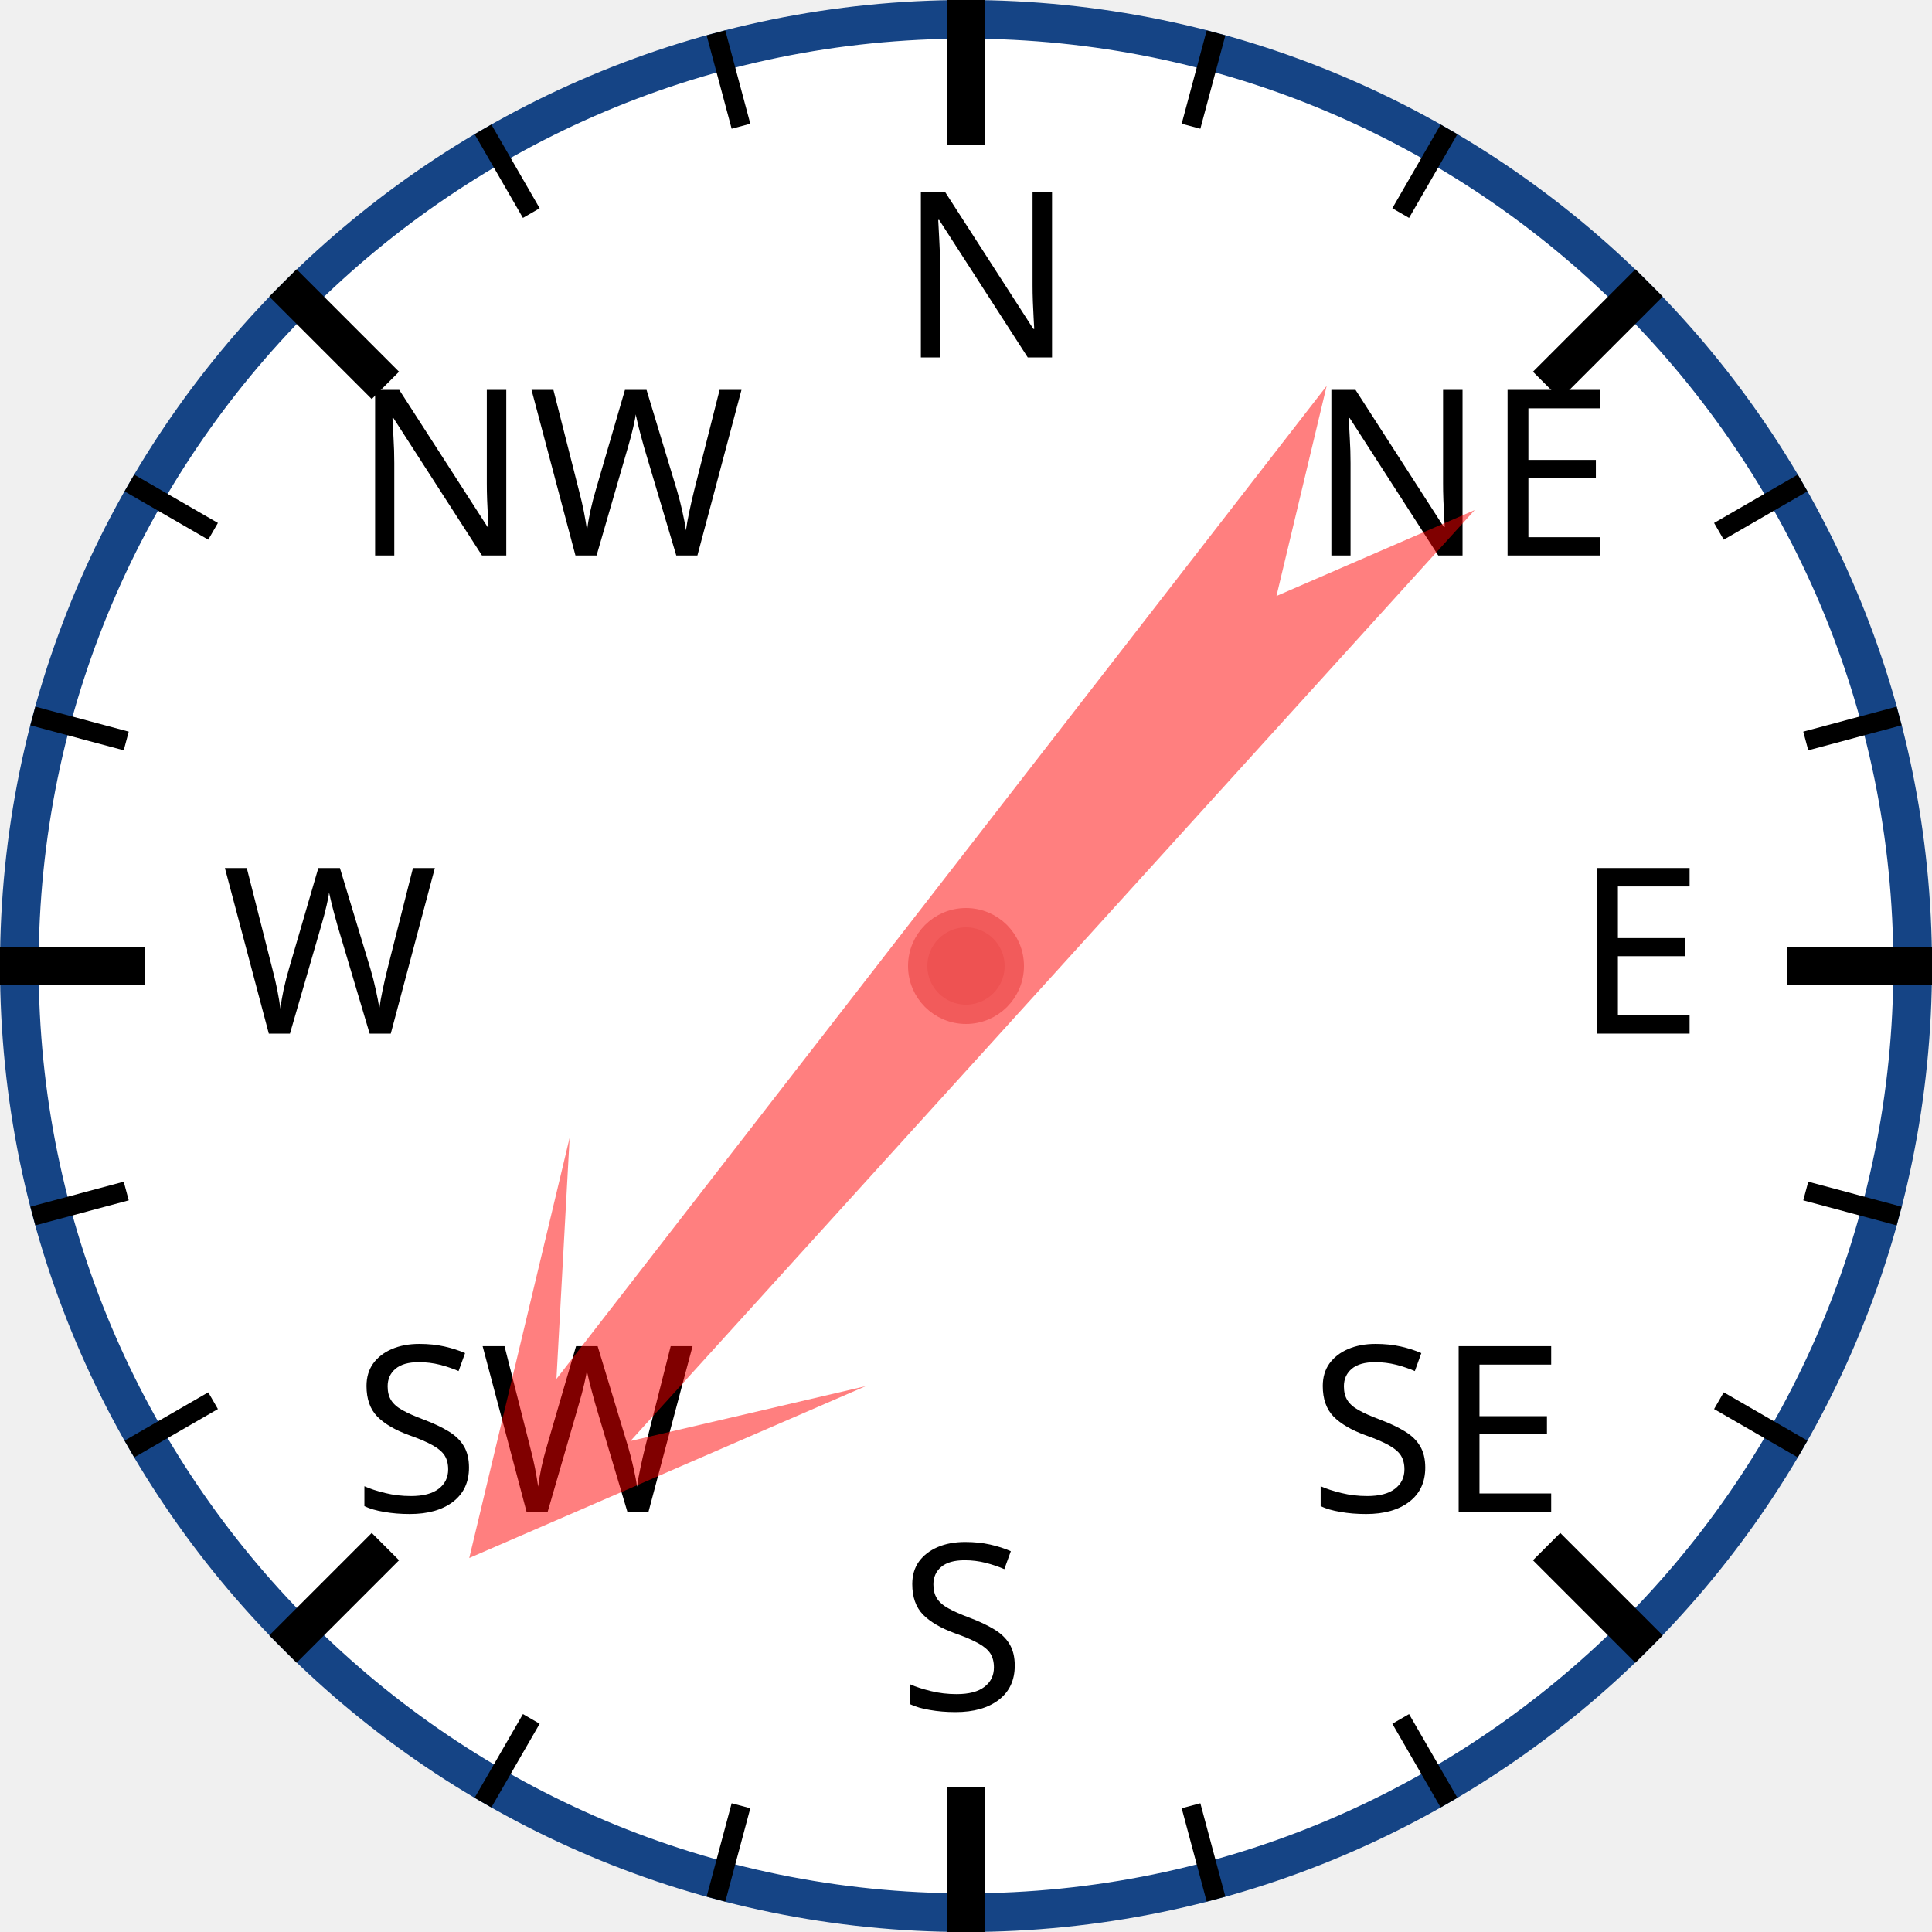
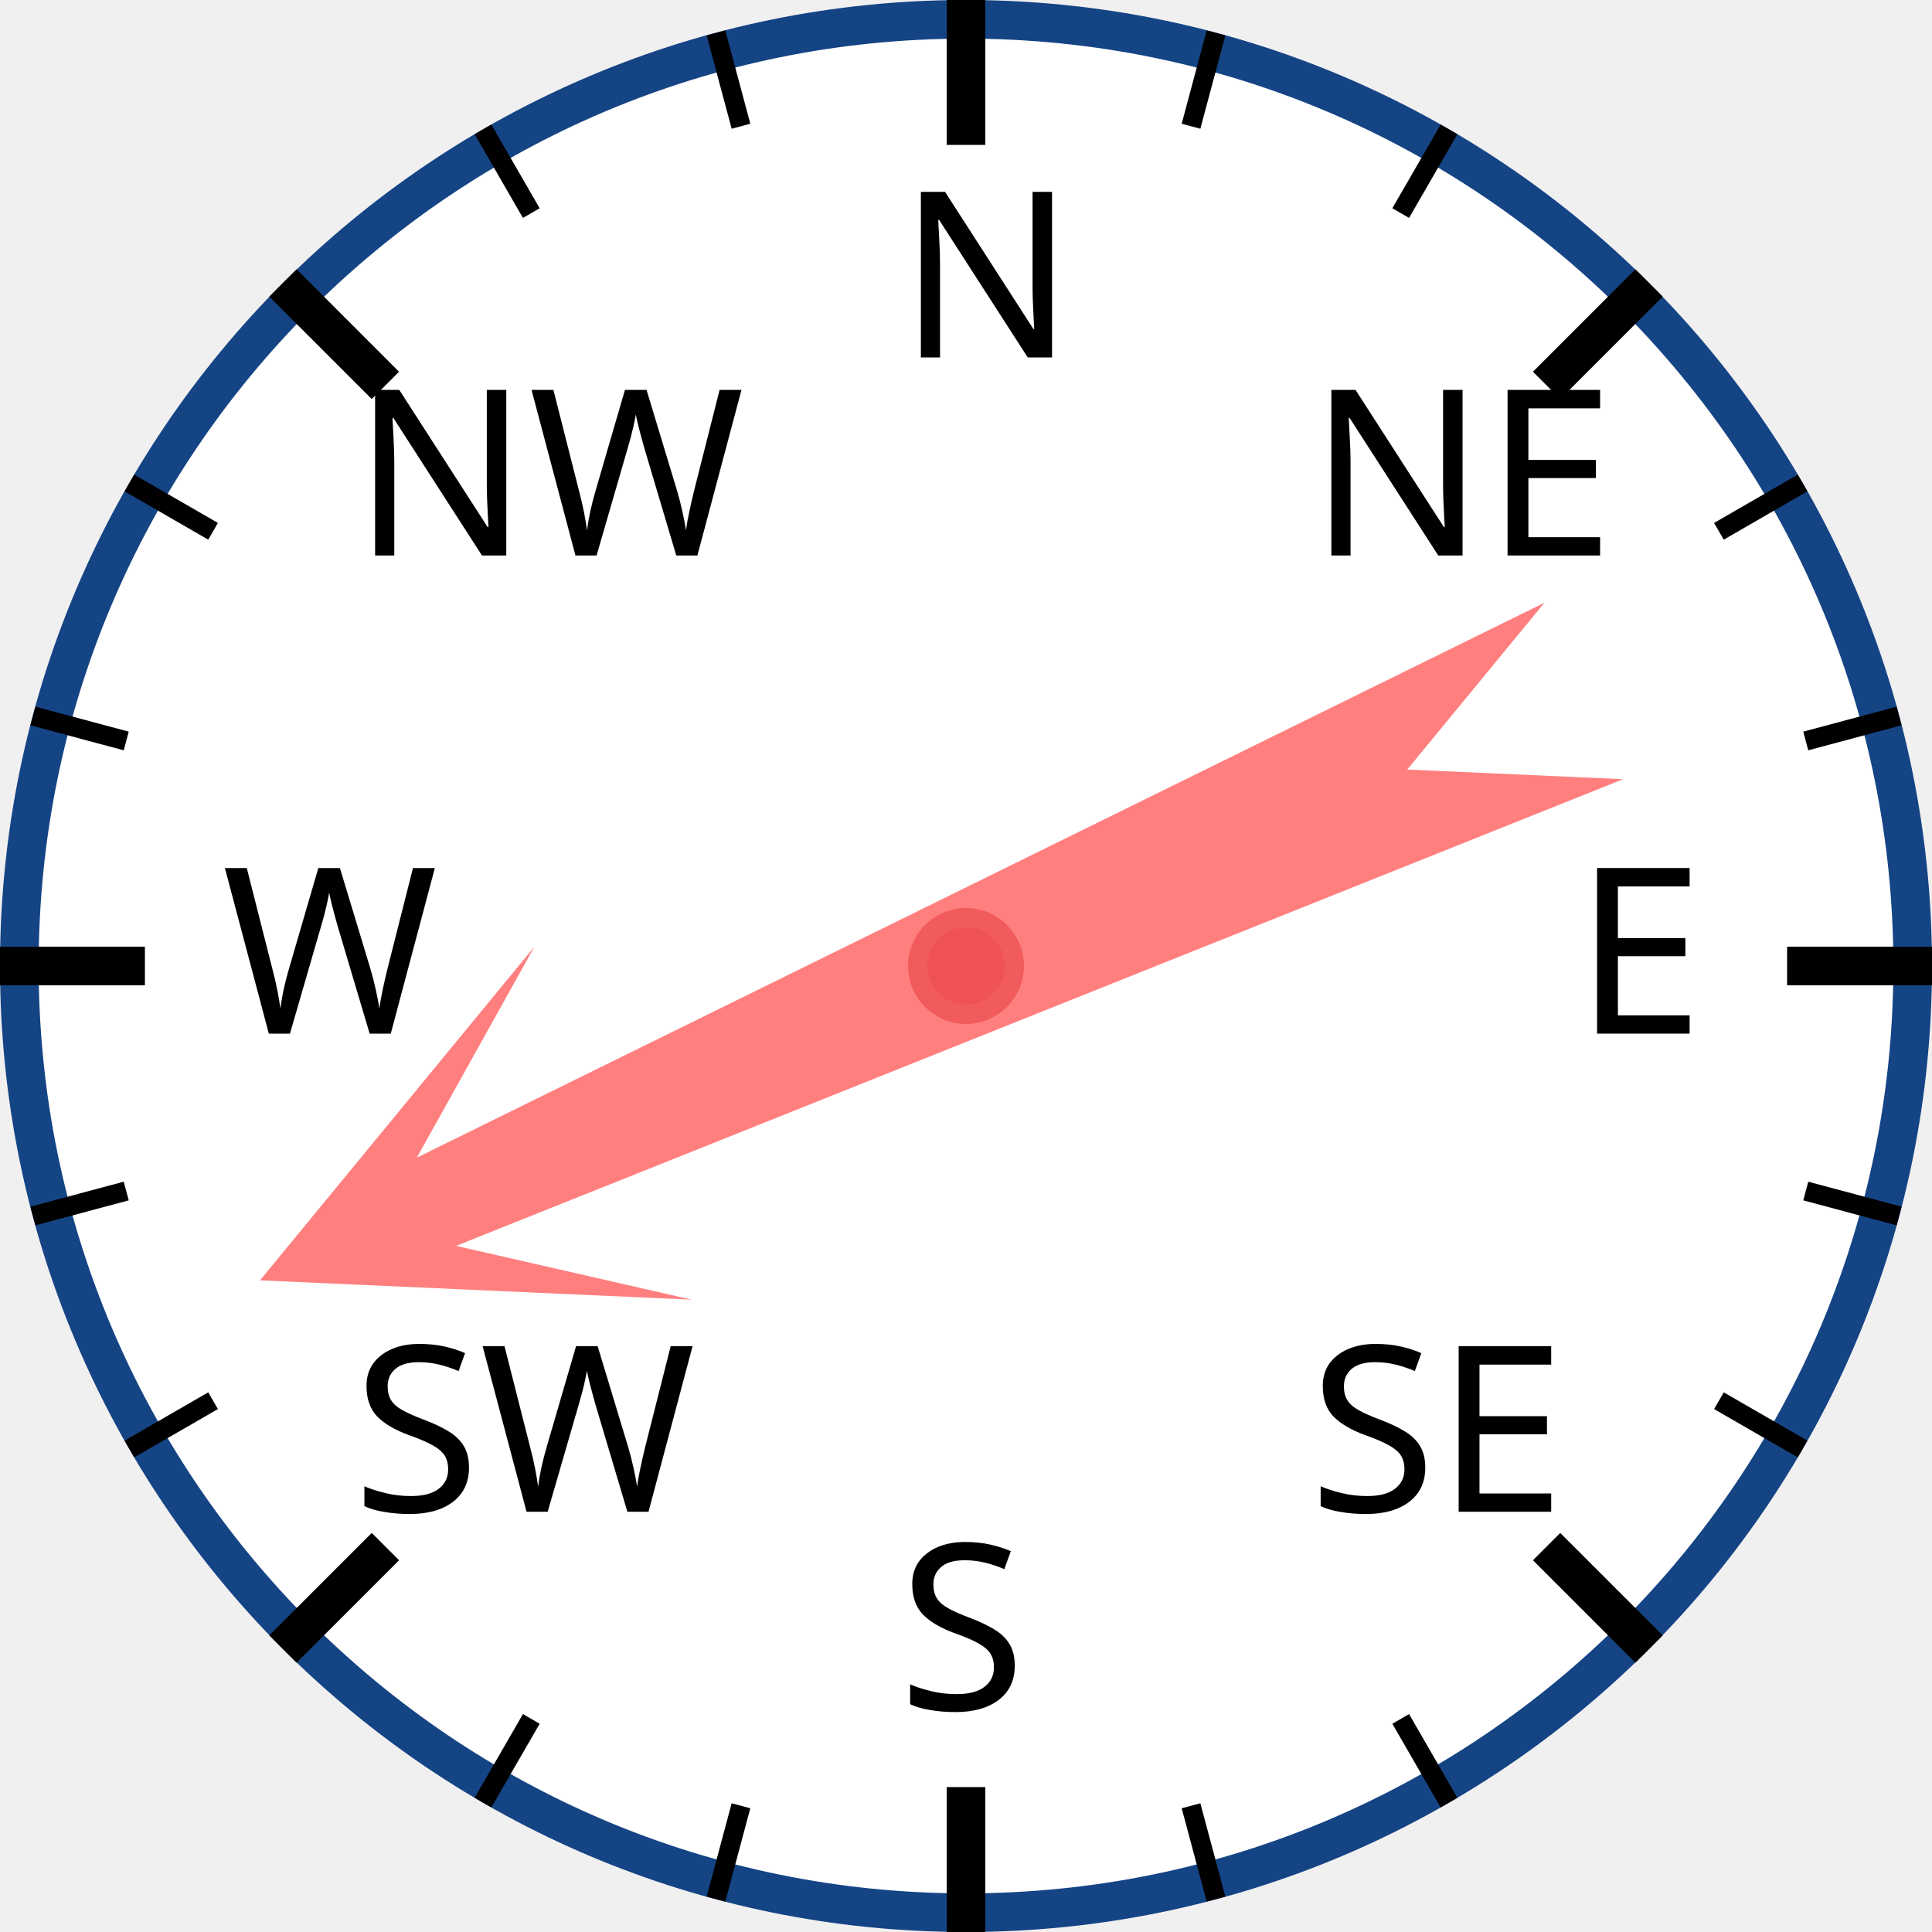
<svg xmlns="http://www.w3.org/2000/svg" width="120px" height="120px" viewBox="0 0 200 200">
  <circle cx="100" cy="100" r="98" style="fill: white; stroke: #154485; stroke-width: 4;" />
  <text x="93.0" y="37.0" style="font-family: sans-serif; font-size: 18pt;">N</text>
  <line x1="100.0" y1="0.0" x2="100.0" y2="15.0" style="stroke: black; stroke-width: 4;" />
  <line x1="74.118" y1="3.407" x2="76.706" y2="13.067" style="stroke: black; stroke-width: 2;" />
  <line x1="50" y1="13.397" x2="55" y2="22.058" style="stroke: black; stroke-width: 2;" />
  <text x="36.503" y="57.503" style="font-family: sans-serif; font-size: 18pt;">NW</text>
  <line x1="29.289" y1="29.289" x2="39.896" y2="39.896" style="stroke: black; stroke-width: 4;" />
  <line x1="13.397" y1="50" x2="22.058" y2="55" style="stroke: black; stroke-width: 2;" />
  <line x1="3.407" y1="74.118" x2="13.067" y2="76.706" style="stroke: black; stroke-width: 2;" />
  <text x="23.0" y="107.0" style="font-family: sans-serif; font-size: 18pt;">W</text>
  <line x1="0.0" y1="100.0" x2="15.0" y2="100.0" style="stroke: black; stroke-width: 4;" />
  <line x1="3.407" y1="125.882" x2="13.067" y2="123.294" style="stroke: black; stroke-width: 2;" />
  <line x1="13.397" y1="150" x2="22.058" y2="145" style="stroke: black; stroke-width: 2;" />
  <text x="36.503" y="156.497" style="font-family: sans-serif; font-size: 18pt;">SW</text>
  <line x1="29.289" y1="170.711" x2="39.896" y2="160.104" style="stroke: black; stroke-width: 4;" />
  <line x1="50" y1="186.603" x2="55" y2="177.942" style="stroke: black; stroke-width: 2;" />
  <line x1="74.118" y1="196.593" x2="76.706" y2="186.933" style="stroke: black; stroke-width: 2;" />
  <text x="93" y="177.0" style="font-family: sans-serif; font-size: 18pt;">S</text>
  <line x1="100" y1="200.0" x2="100" y2="185.0" style="stroke: black; stroke-width: 4;" />
  <line x1="125.882" y1="196.593" x2="123.294" y2="186.933" style="stroke: black; stroke-width: 2;" />
  <line x1="150.0" y1="186.603" x2="145.0" y2="177.942" style="stroke: black; stroke-width: 2;" />
  <text x="135.497" y="156.497" style="font-family: sans-serif; font-size: 18pt;">SE</text>
  <line x1="170.711" y1="170.711" x2="160.104" y2="160.104" style="stroke: black; stroke-width: 4;" />
  <line x1="186.603" y1="150" x2="177.942" y2="145" style="stroke: black; stroke-width: 2;" />
  <line x1="196.593" y1="125.882" x2="186.933" y2="123.294" style="stroke: black; stroke-width: 2;" />
  <text x="163.0" y="107" style="font-family: sans-serif; font-size: 18pt;">E</text>
  <line x1="200.0" y1="100" x2="185.0" y2="100" style="stroke: black; stroke-width: 4;" />
  <line x1="196.593" y1="74.118" x2="186.933" y2="76.706" style="stroke: black; stroke-width: 2;" />
  <line x1="186.603" y1="50" x2="177.942" y2="55" style="stroke: black; stroke-width: 2;" />
  <text x="135.497" y="57.503" style="font-family: sans-serif; font-size: 18pt;">NE</text>
  <line x1="170.711" y1="29.289" x2="160.104" y2="39.896" style="stroke: black; stroke-width: 4;" />
  <line x1="150" y1="13.397" x2="145" y2="22.058" style="stroke: black; stroke-width: 2;" />
  <line x1="125.882" y1="3.407" x2="123.294" y2="13.067" style="stroke: black; stroke-width: 2;" />
-   <polygon points="100 20 120 60 105 40 110 170 100 150 90 170 95 40 80 60" style="fill: red; fill-opacity: 0.5;" transform="rotate(220,100,100)" />
+   <polygon points="100 20 120 60 105 40 110 170 100 150 90 170 95 40 80 60" style="fill: red; fill-opacity: 0.5;" transform="rotate(246,100,100)" />
  <circle cx="100" cy="100" r="5" style="fill: #EE5252; stroke: #F25B5B; stroke-width: 2;" />
</svg>
